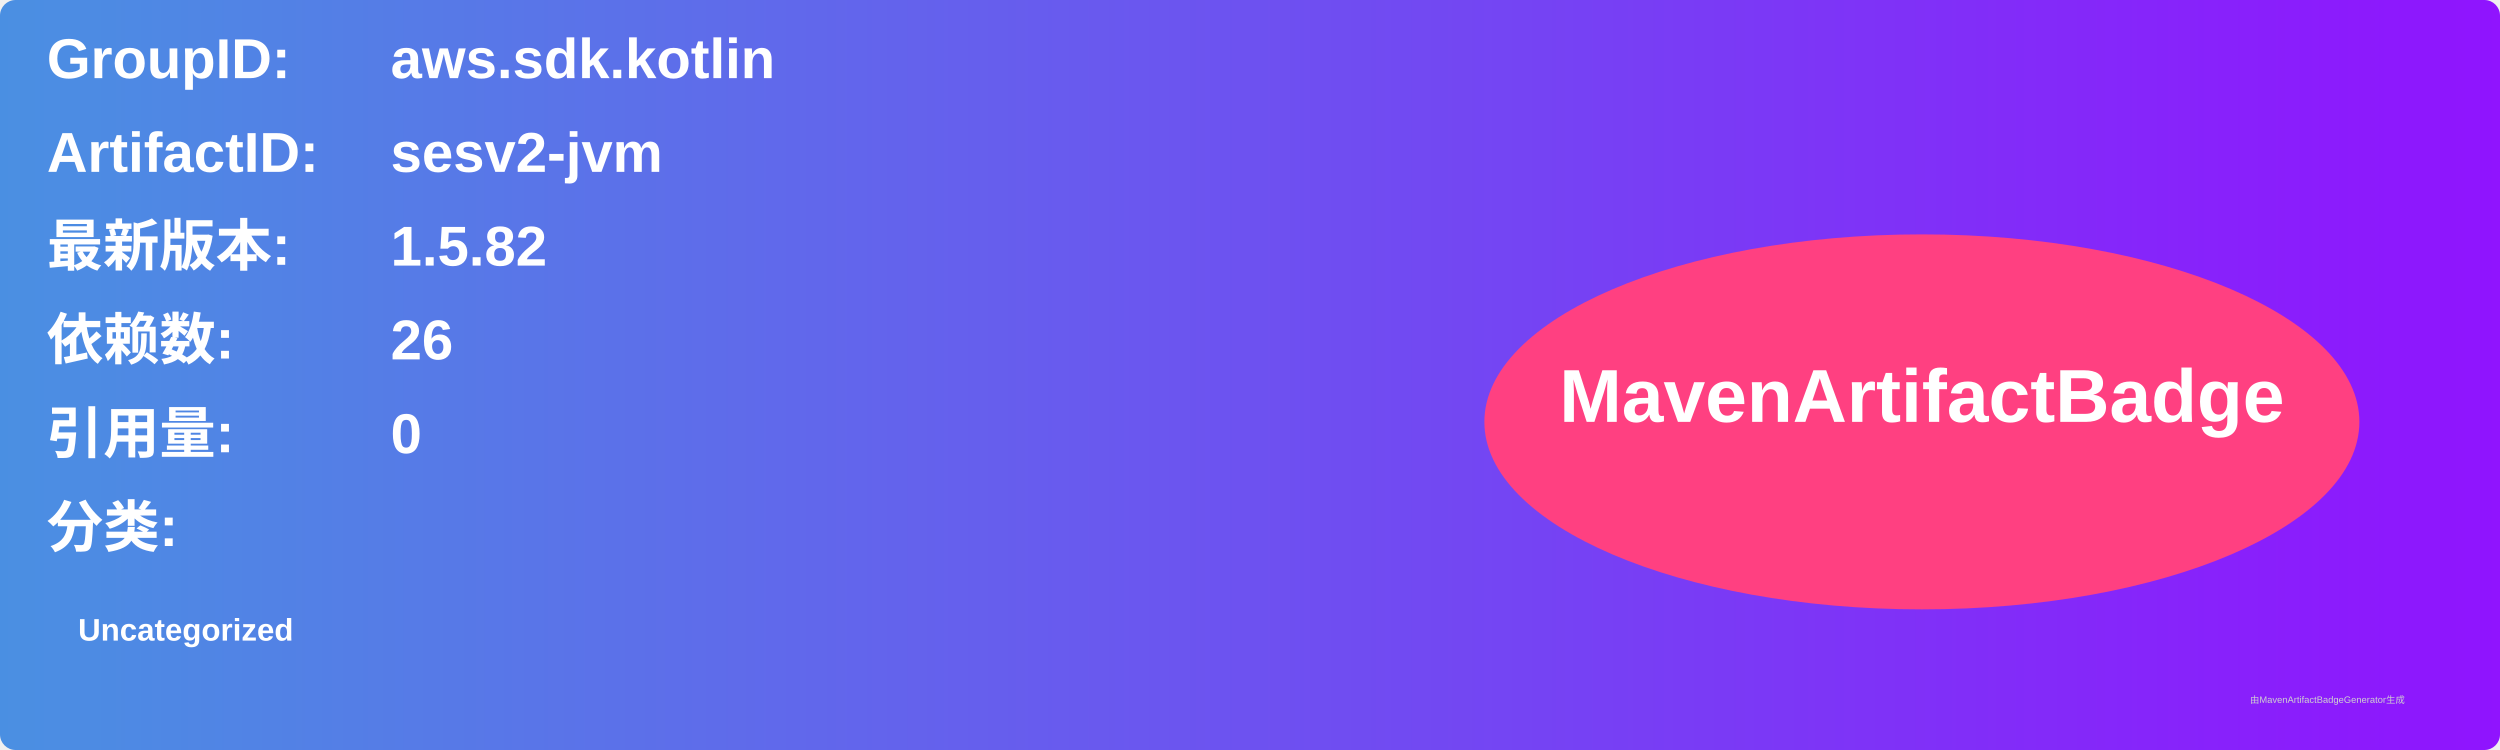
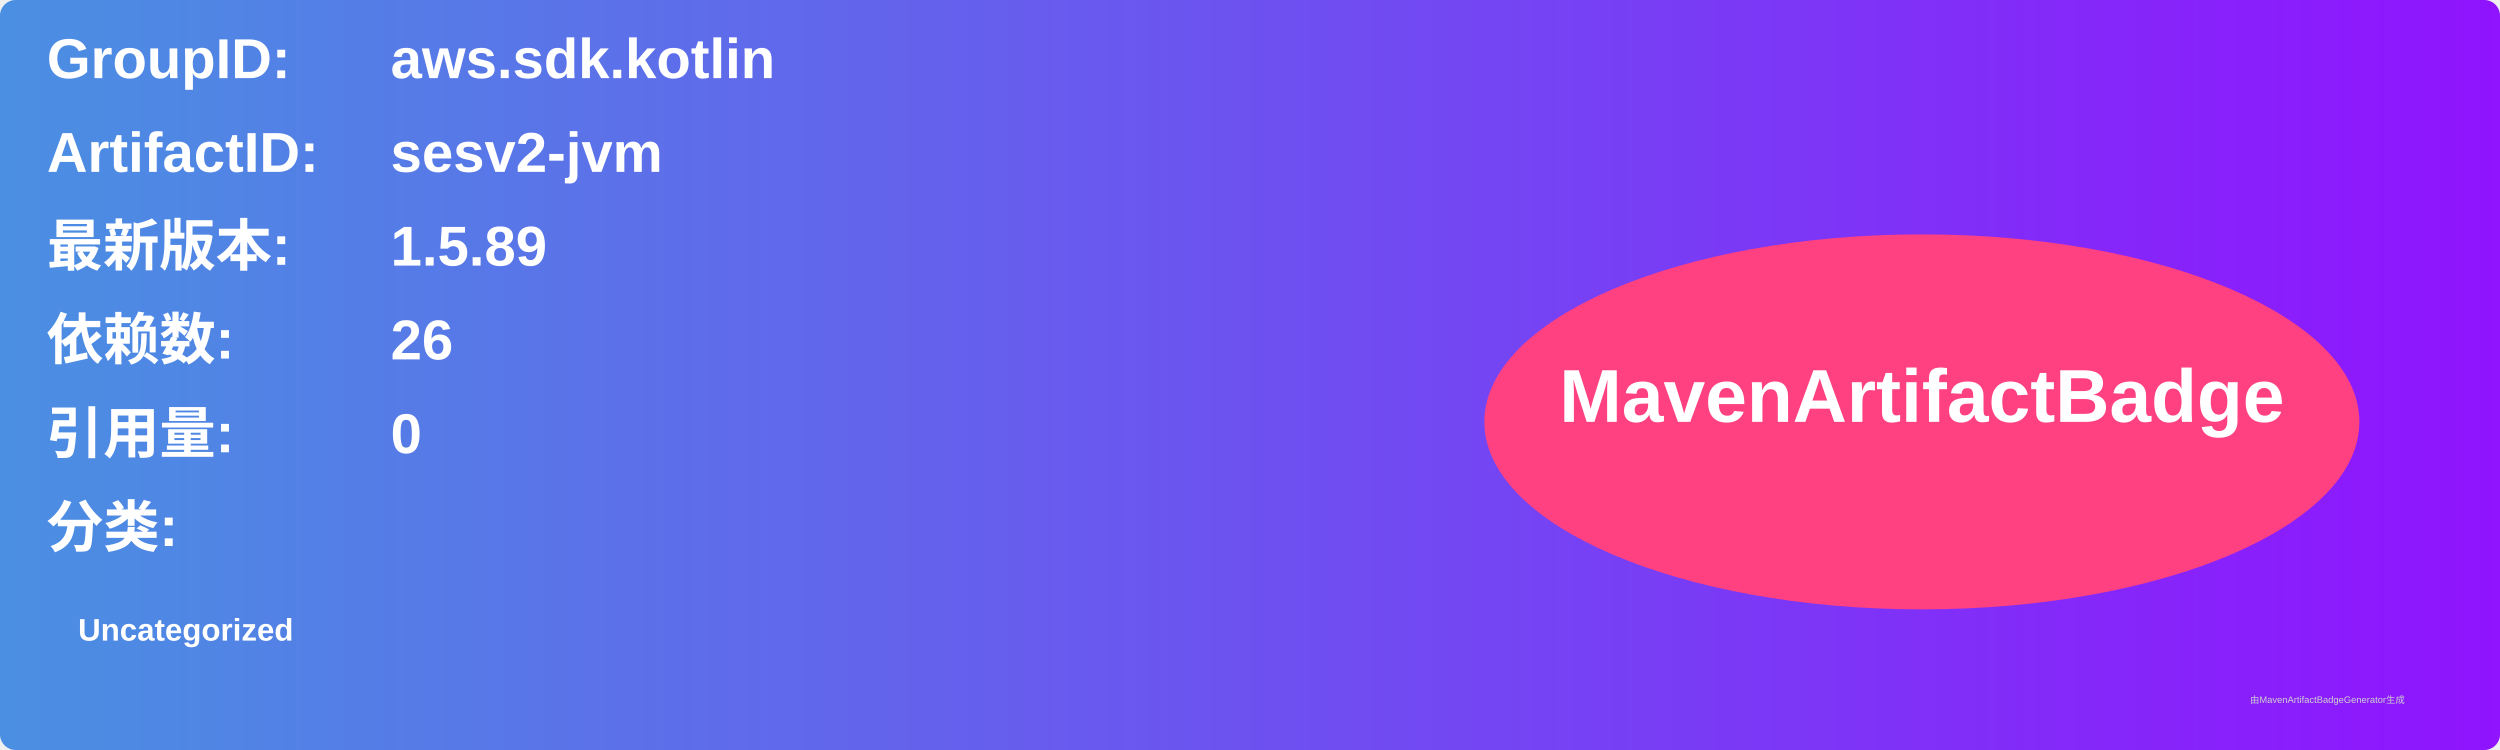
<svg xmlns="http://www.w3.org/2000/svg" width="800" height="240" viewBox="0 0 800 240">
  <linearGradient id="grad" x1="0%" y1="0%" x2="100%" y2="0%">
    <stop offset="0%" stop-color="#4a90e2" />
    <stop offset="100%" stop-color="#9013fe" />
  </linearGradient>
  <rect width="100%" height="100%" rx="5" ry="5" fill="url(#grad)" />
  <g transform="translate(15, 15)">
    <text x="0" y="10" font-family="Arial" font-size="18" fill="white" font-weight="bold" width="260">GroupID:</text>
    <text x="110" y="10" font-family="Arial" font-size="18" fill="white" font-weight="bold" width="460">aws.sdk.kotlin</text>
    <text x="0" y="40" font-family="Arial" font-size="18" fill="white" font-weight="bold" width="260">ArtifactID:</text>
    <text x="110" y="40" font-family="Arial" font-size="18" fill="white" font-weight="bold" width="460">sesv2-jvm</text>
    <text x="0" y="70" font-family="Arial" font-size="18" fill="white" font-weight="bold">最新版本:</text>
    <text x="110" y="70" font-family="Arial" font-size="18" fill="white" font-weight="bold">
-       <tspan font-weight="bold">1.5.82</tspan>
+       <tspan font-weight="bold">1.5.89</tspan>
    </text>
    <text x="0" y="100" font-family="Arial" font-size="18" fill="white" font-weight="bold">依赖数: </text>
    <text x="110" y="100" font-family="Arial" font-size="18" fill="white">
      <tspan font-weight="bold">26</tspan>
    </text>
    <text x="0" y="130" font-family="Arial" font-size="18" fill="white" font-weight="bold">引用量: </text>
    <text x="110" y="130" font-family="Arial" font-size="18" fill="white">
      <tspan font-weight="bold">0</tspan>
    </text>
    <text x="0" y="160" font-family="Arial" font-size="18" fill="white" font-weight="bold">分类:</text>
    <text x="10" y="190" font-family="Arial" font-size="10" fill="white">
      <tspan font-weight="bold">Uncategorized</tspan>
    </text>
    <ellipse cx="600" cy="120" rx="140" ry="60" fill="#ff4081" />
    <text x="600" y="120" text-anchor="middle" font-family="Arial" font-size="24" fill="white" font-weight="bold">MavenArtifactBadge</text>
  </g>
  <text x="720" y="225" font-family="Arial" font-size="3" fill="#d0d0d0">由MavenArtifactBadgeGenerator生成</text>
</svg>
